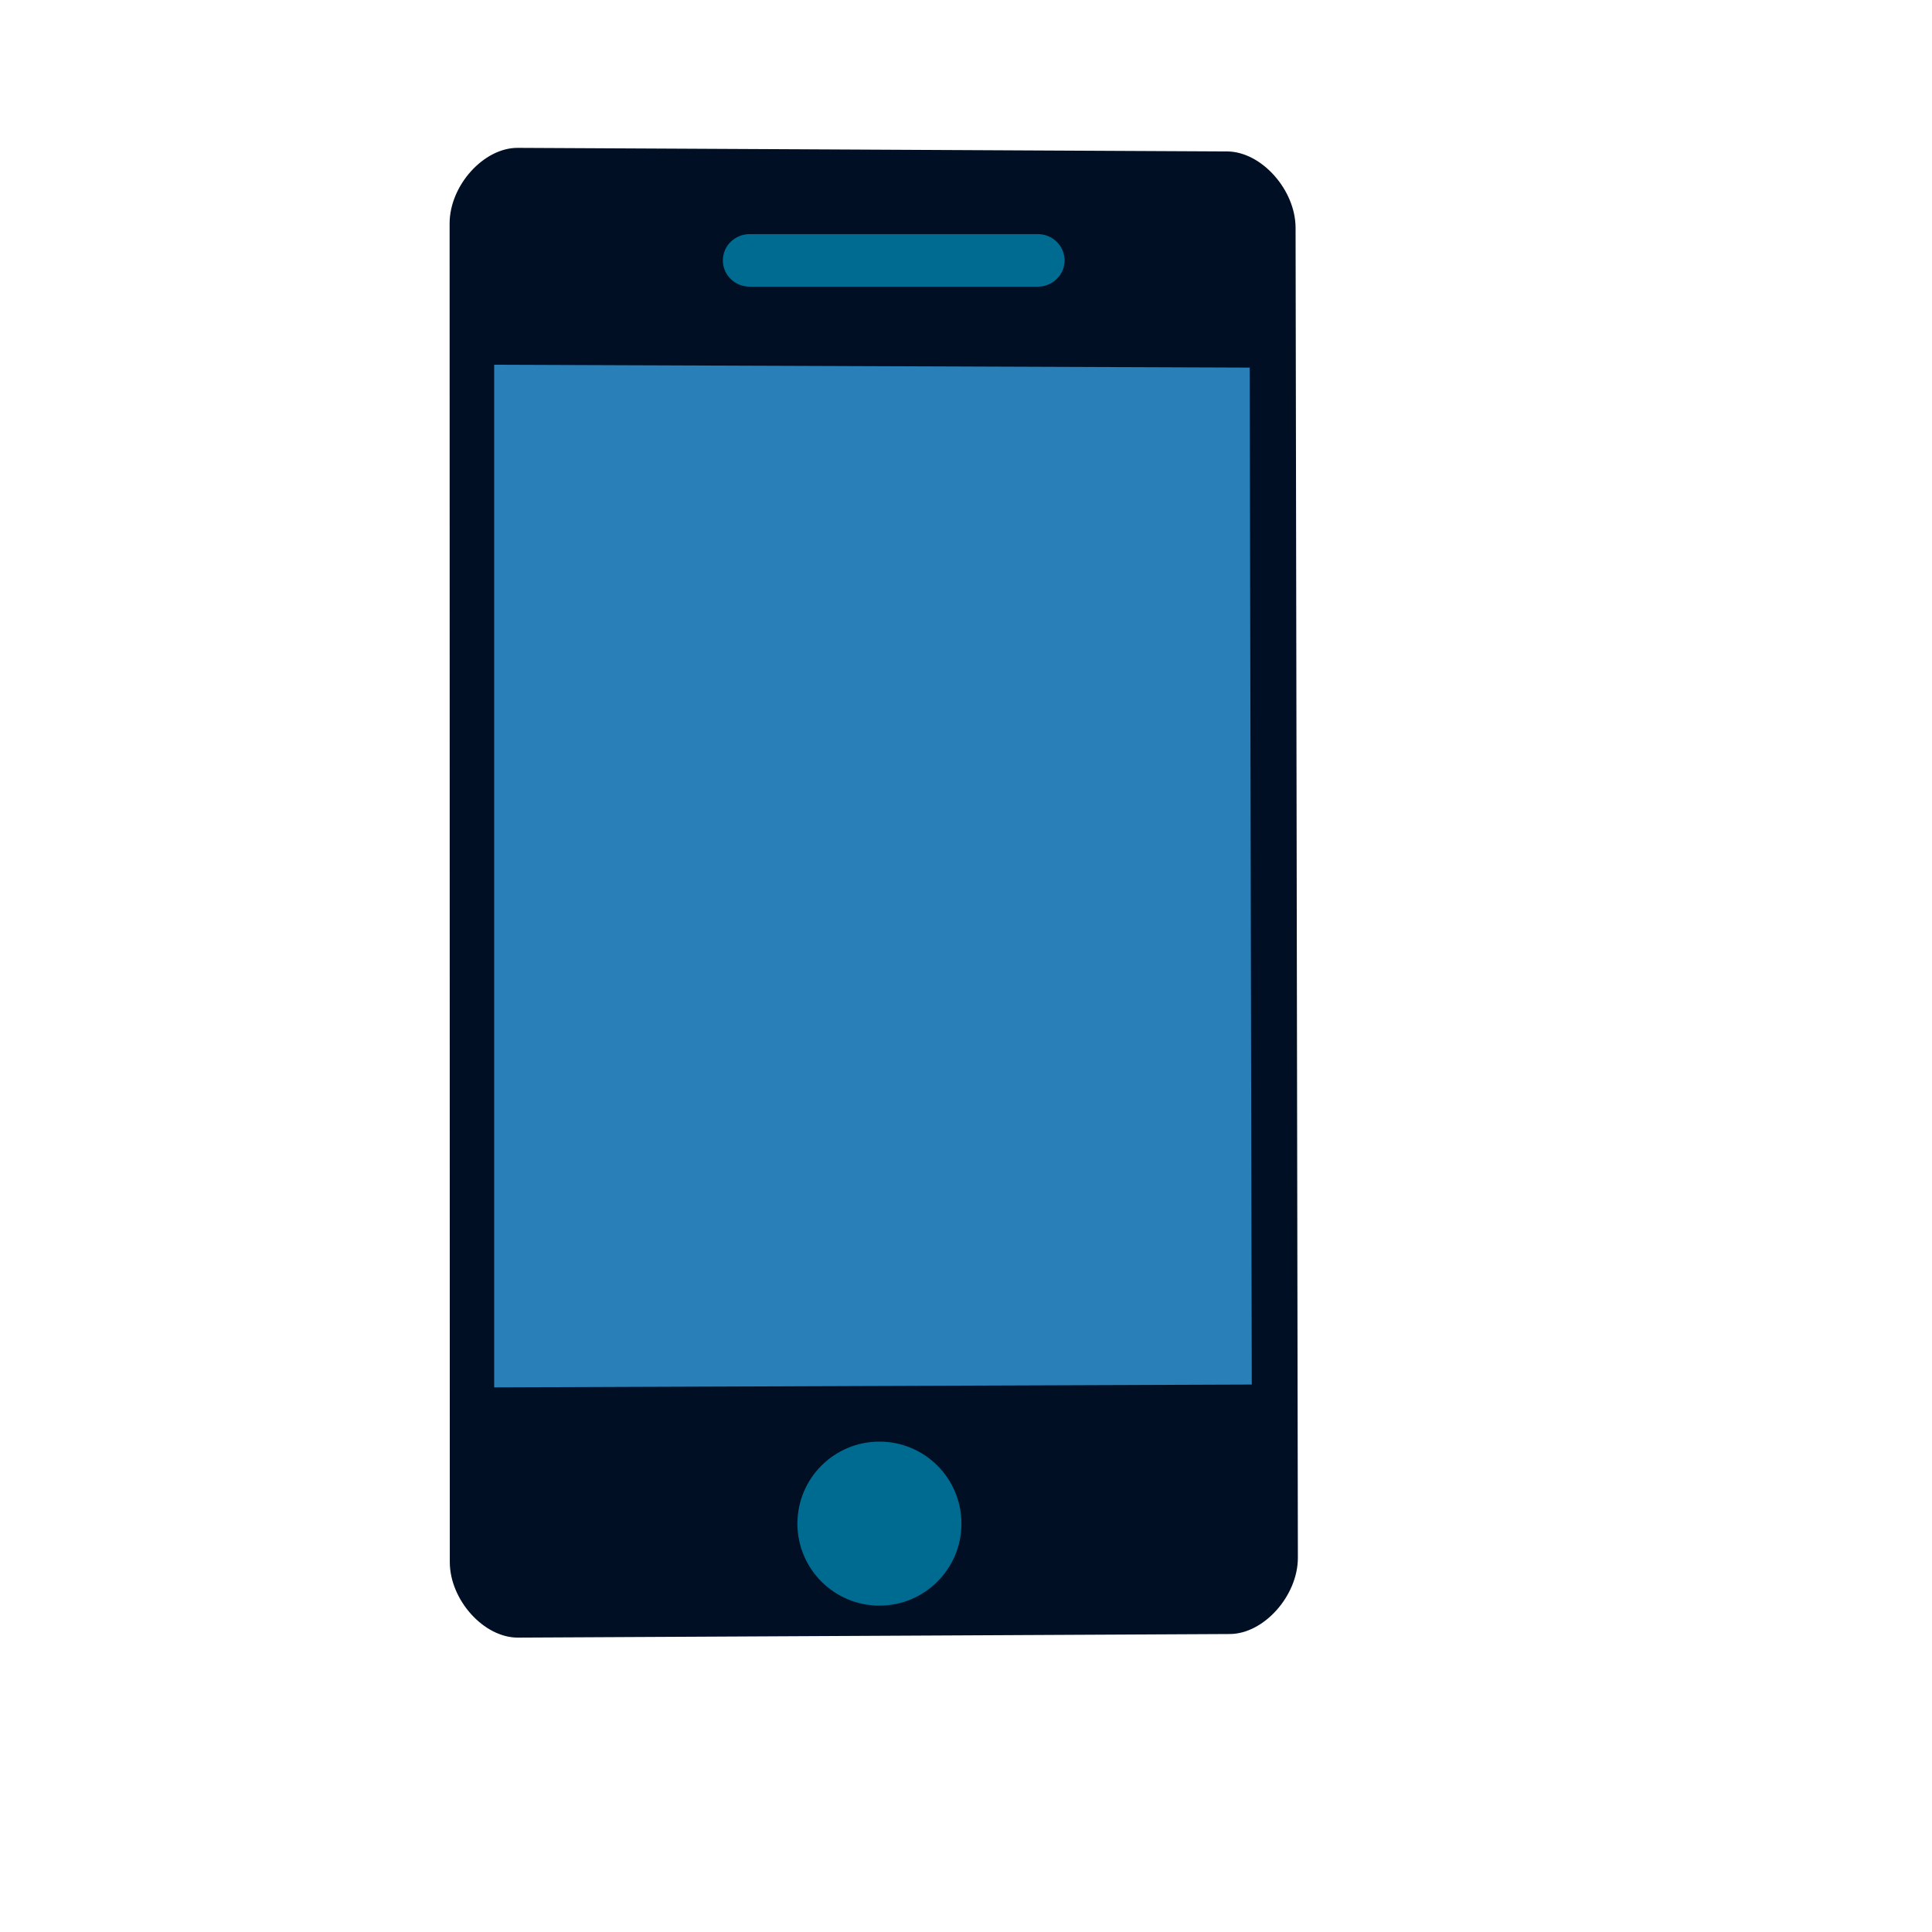
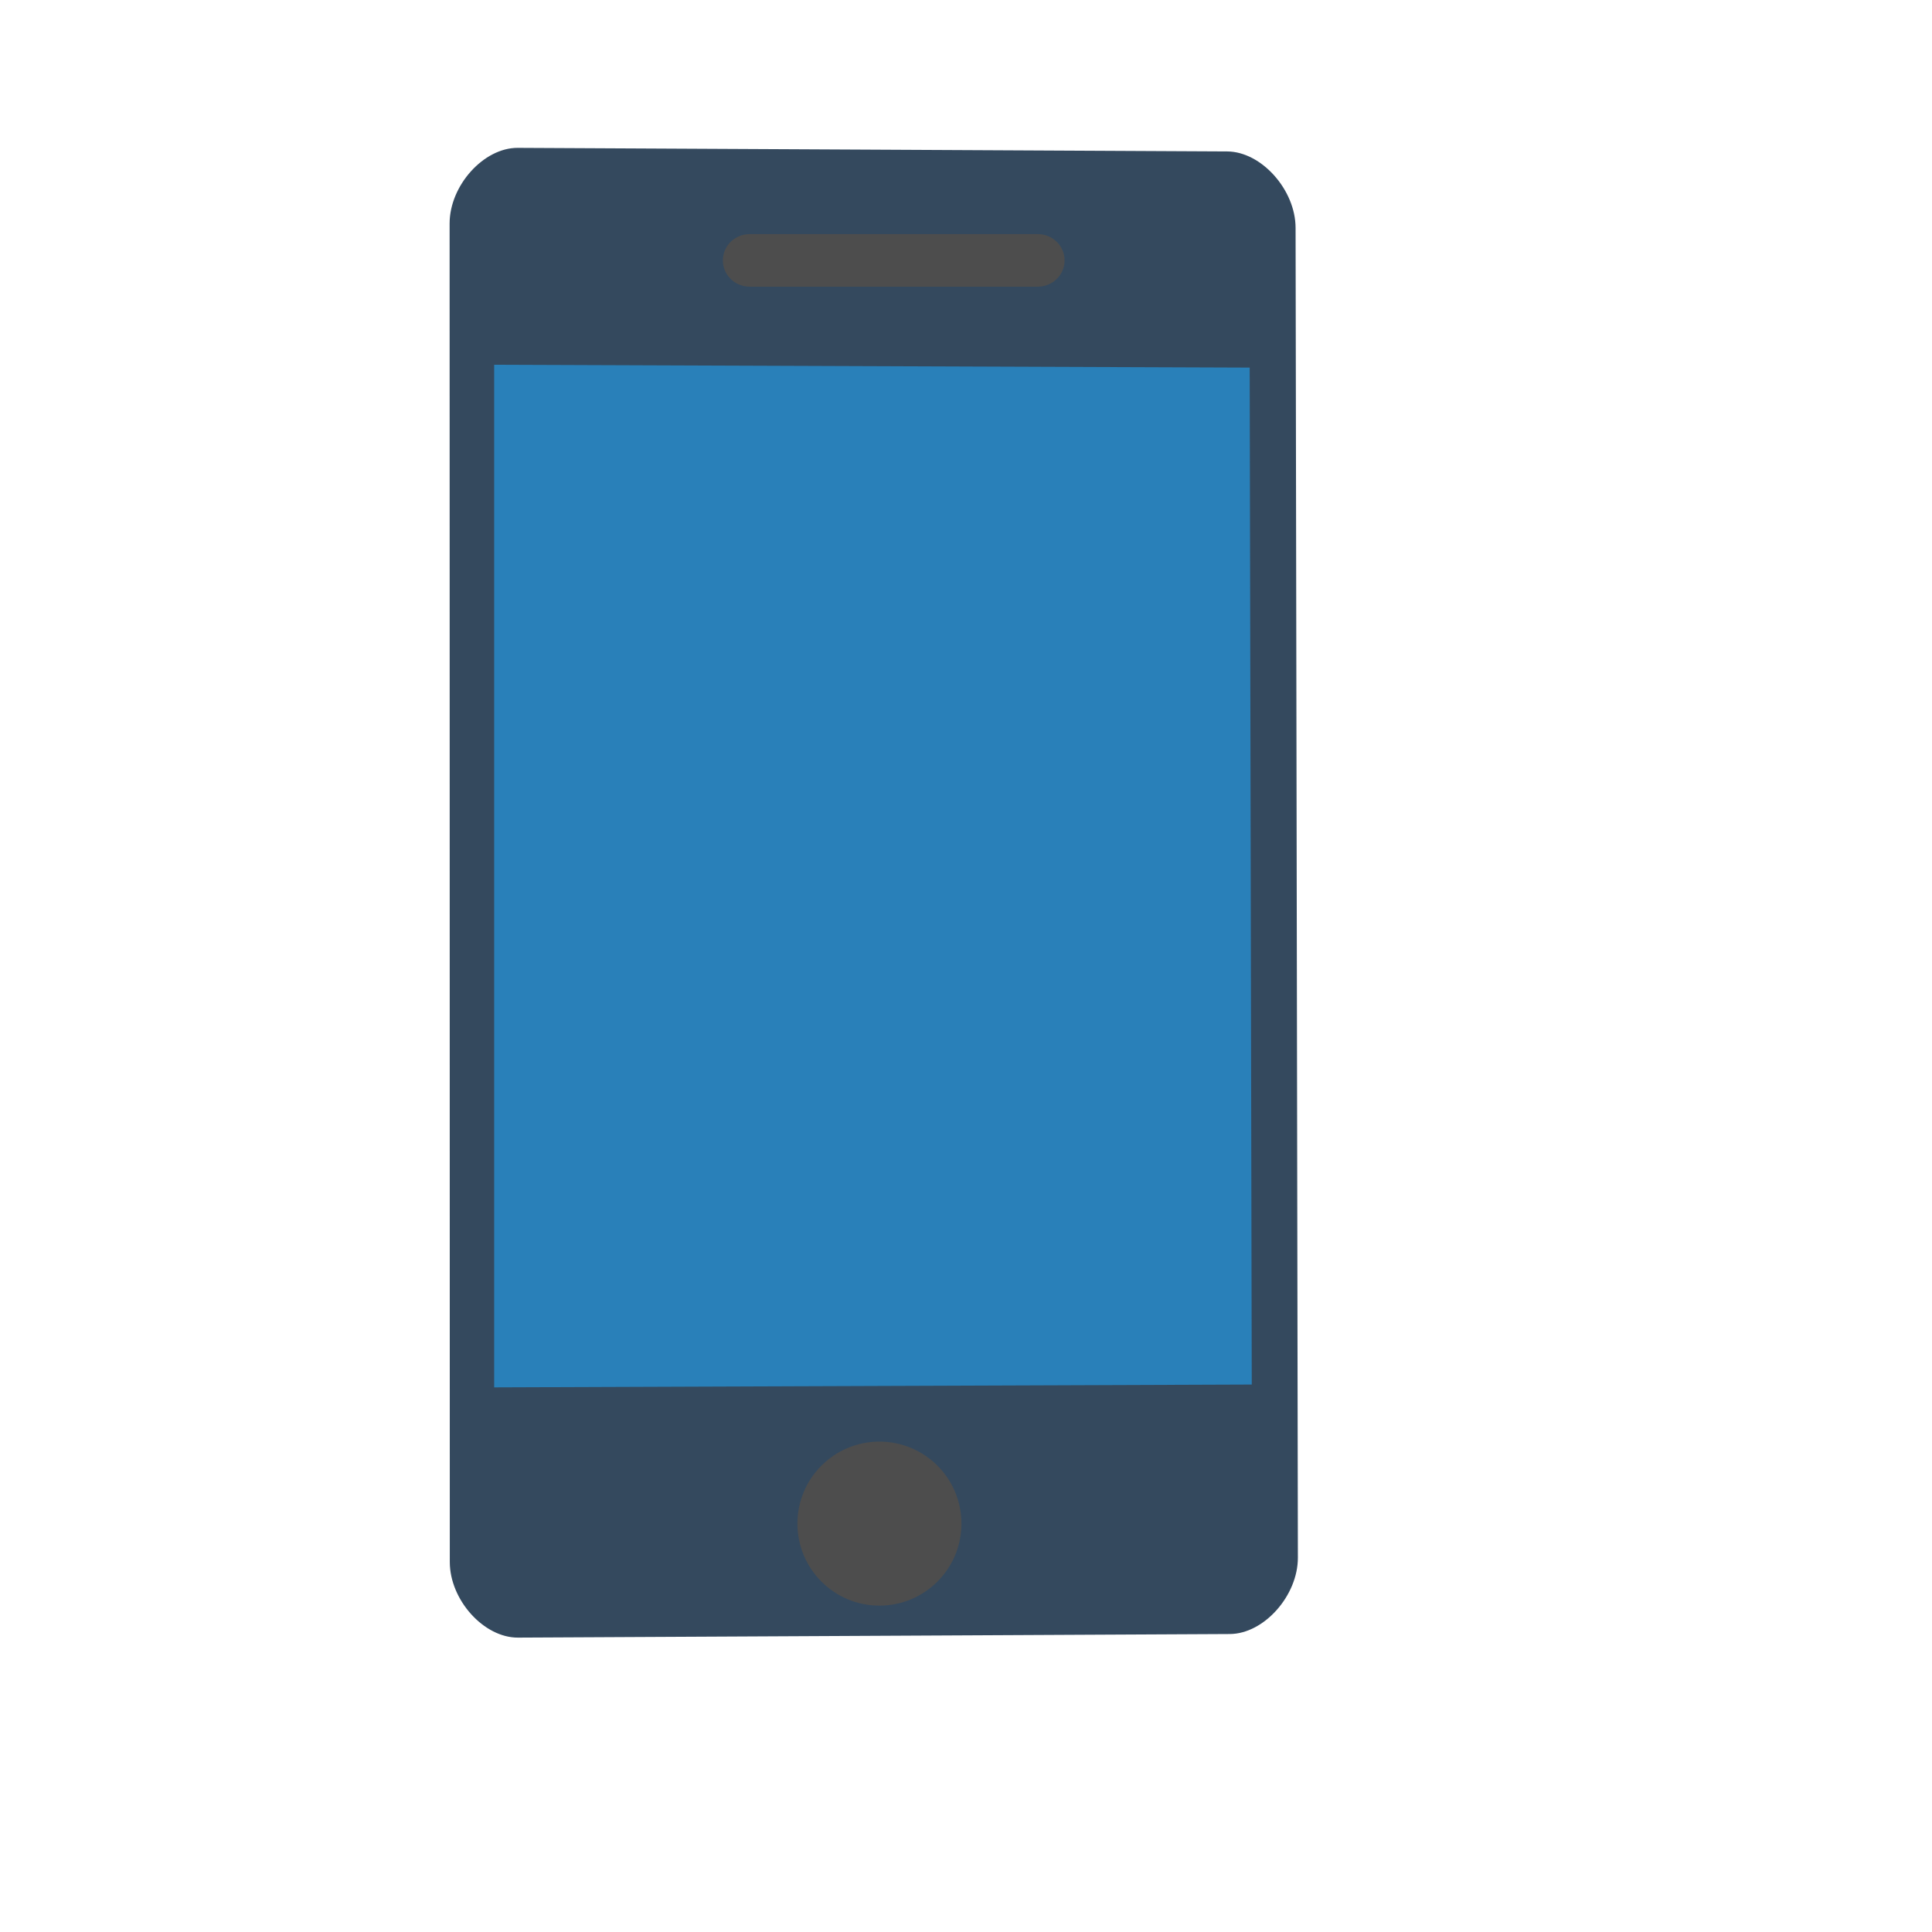
<svg xmlns="http://www.w3.org/2000/svg" width="38.4pt" height="38.4pt">
  <defs />
  <g id="layer1">
-     <path id="shape0" transform="translate(11.9151, 3.91837)" fill="#000f24" fill-rule="evenodd" stroke="#003bc3" stroke-width="0" stroke-linecap="square" stroke-linejoin="bevel" d="M1.806 1.56128e-05C0.903 -0.005 -0 0.998 1.56159e-08 2.005L0.005 37.476C0.005 38.483 0.908 39.485 1.812 39.48L20.676 39.385C21.58 39.381 22.481 38.369 22.48 37.362L22.419 2.118C22.417 1.111 21.512 0.1 20.608 0.095Z" />
+     <path id="shape0" transform="translate(11.9151, 3.91837)" fill="#34495e" fill-rule="evenodd" stroke="#003bc3" stroke-width="0" stroke-linecap="square" stroke-linejoin="bevel" d="M1.806 1.56128e-05C0.903 -0.005 -0 0.998 1.56159e-08 2.005L0.005 37.476C0.005 38.483 0.908 39.485 1.812 39.48L20.676 39.385C21.58 39.381 22.481 38.369 22.48 37.362L22.419 2.118C22.417 1.111 21.512 0.1 20.608 0.095Z" />
    <path id="shape1" transform="translate(13.096, 9.66682)" fill="#2980b9" fill-rule="evenodd" stroke="#003bc3" stroke-width="0" stroke-linecap="square" stroke-linejoin="bevel" d="M0 0L0 27.1L20.077 27.025L20.022 0.075Z" />
-     <ellipse id="shape01" transform="translate(21.1325, 38.2041)" rx="1.63pt" ry="1.63pt" cx="1.63pt" cy="1.63pt" fill="#006b91" fill-rule="evenodd" stroke="#003bc3" stroke-width="0" stroke-linecap="square" stroke-linejoin="miter" stroke-miterlimit="2.013" />
-     <rect id="shape11" transform="translate(19.1565, 6.20408)" fill="#006b91" fill-rule="evenodd" stroke="#003bc3" stroke-width="0" stroke-linecap="square" stroke-linejoin="miter" stroke-miterlimit="2.013" width="6.792pt" height="1.045pt" rx="0.533pt" ry="0.522pt" />
+     <circle id="shape01" transform="translate(21.1325, 38.2041)" r="1.63pt" cx="1.63pt" cy="1.63pt" fill="#4d4d4d" fill-rule="evenodd" stroke="#003bc3" stroke-width="0" stroke-linecap="square" stroke-linejoin="miter" stroke-miterlimit="2.013" />
+     <rect id="shape11" transform="translate(19.1565, 6.20408)" fill="#4d4d4d" fill-rule="evenodd" stroke="#003bc3" stroke-width="0" stroke-linecap="square" stroke-linejoin="miter" stroke-miterlimit="2.013" width="6.792pt" height="1.045pt" rx="0.533pt" ry="0.522pt" />
  </g>
</svg>
